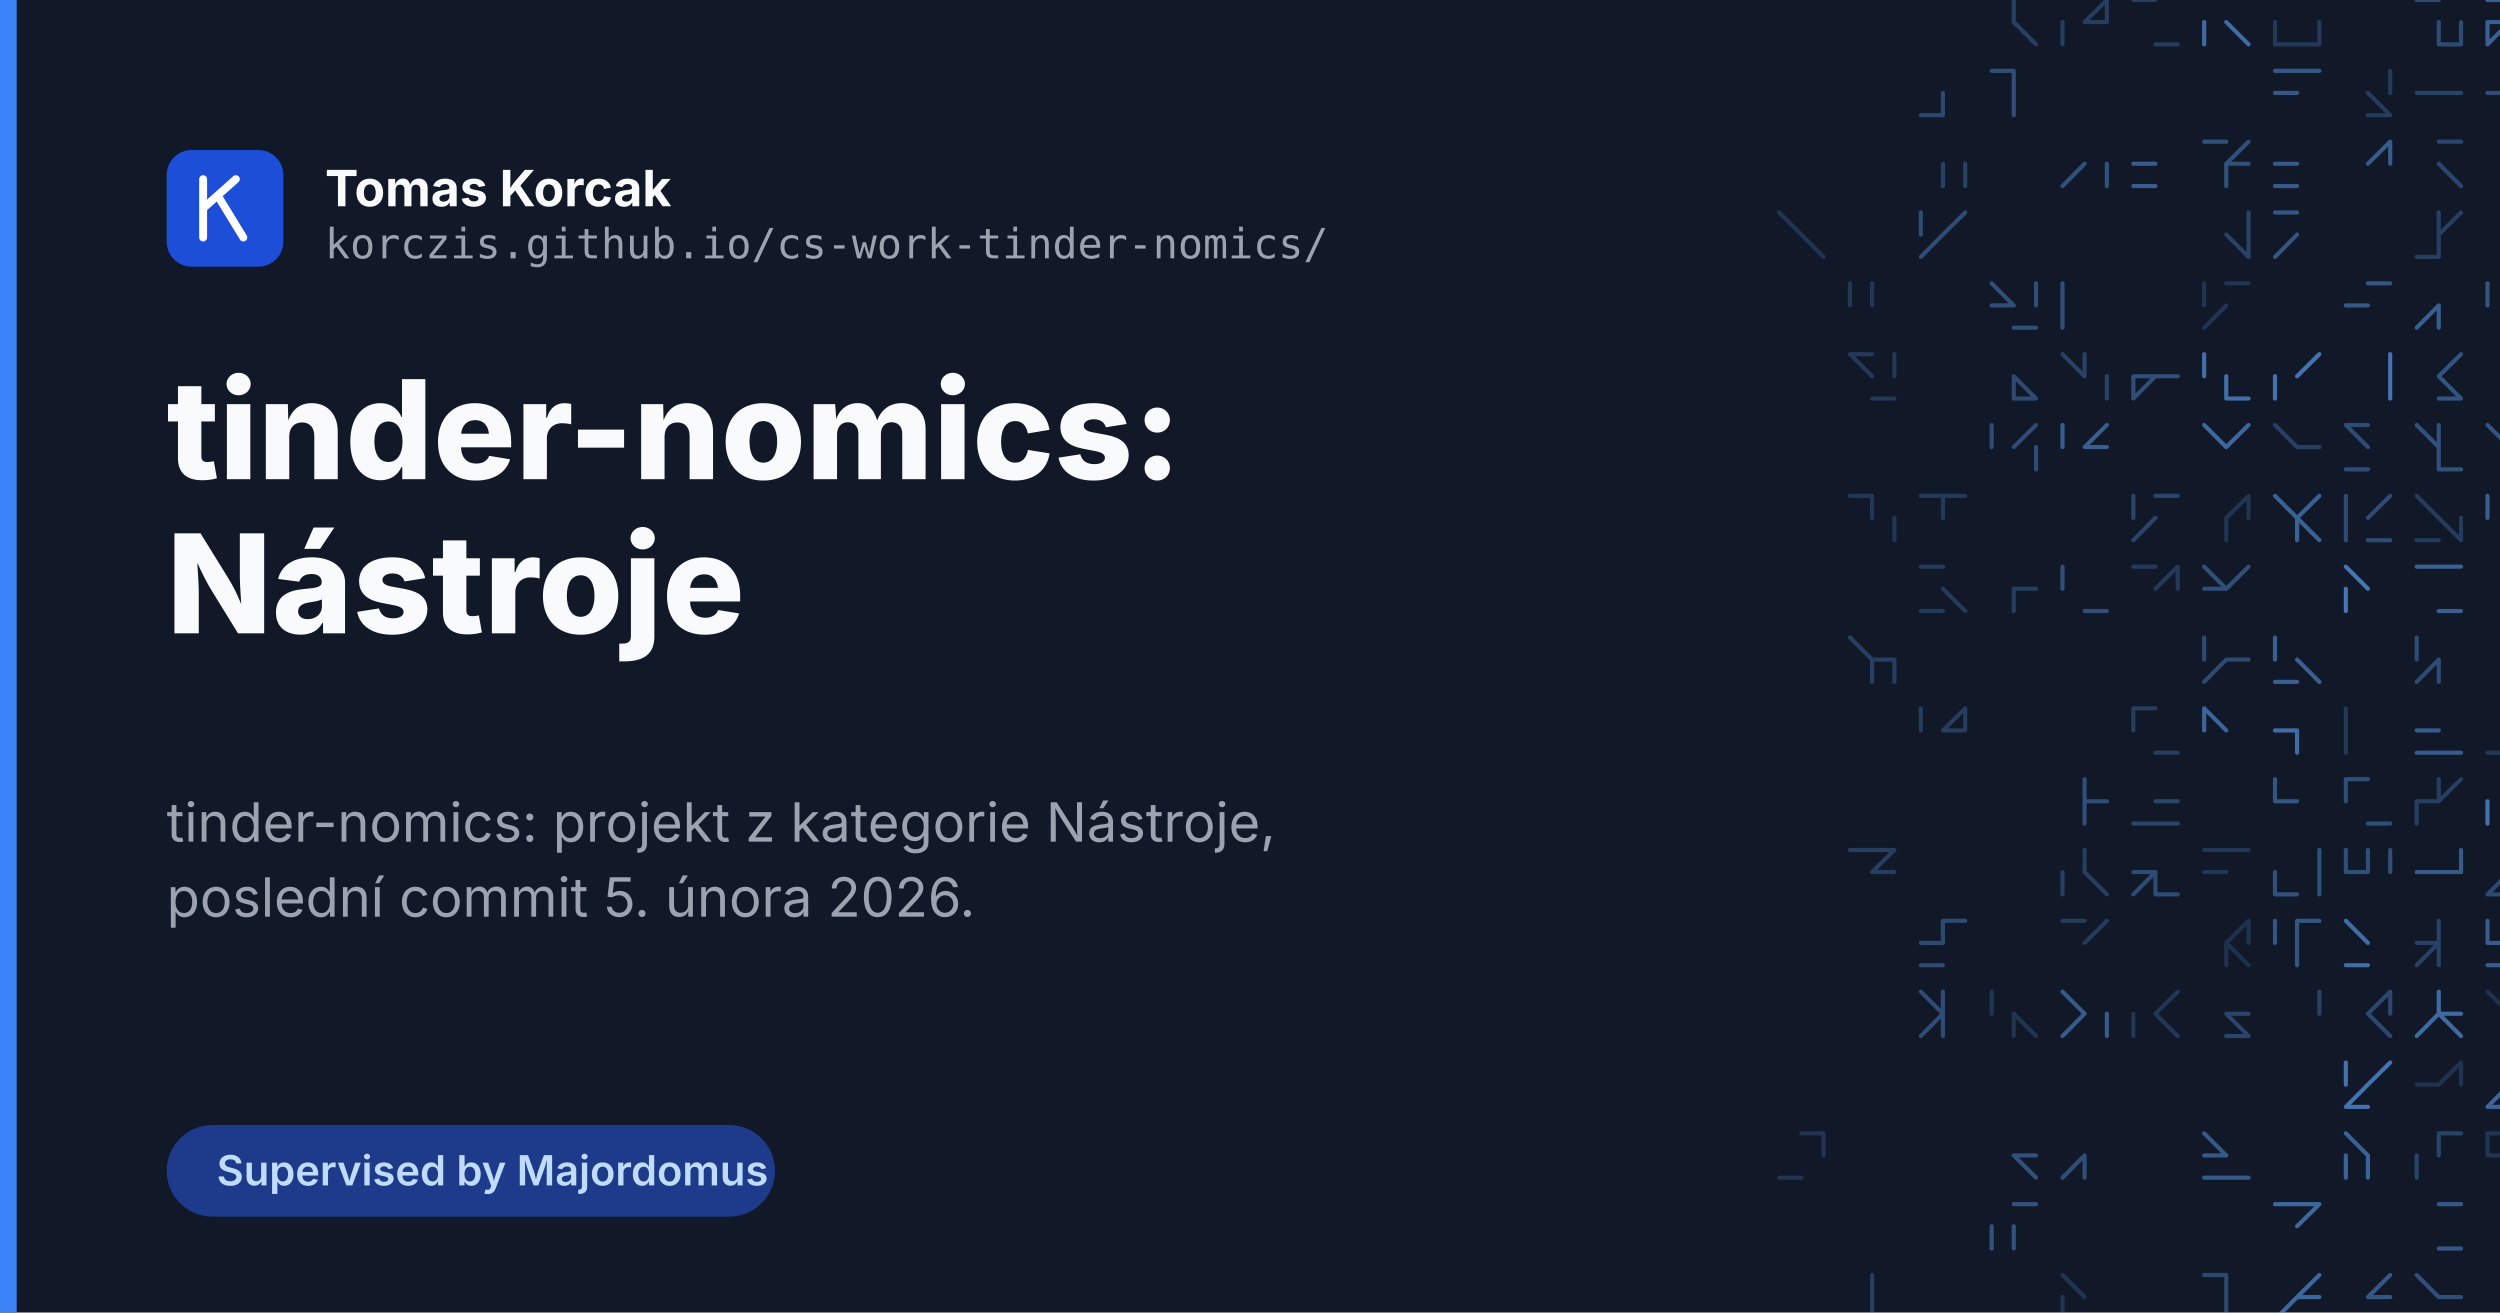
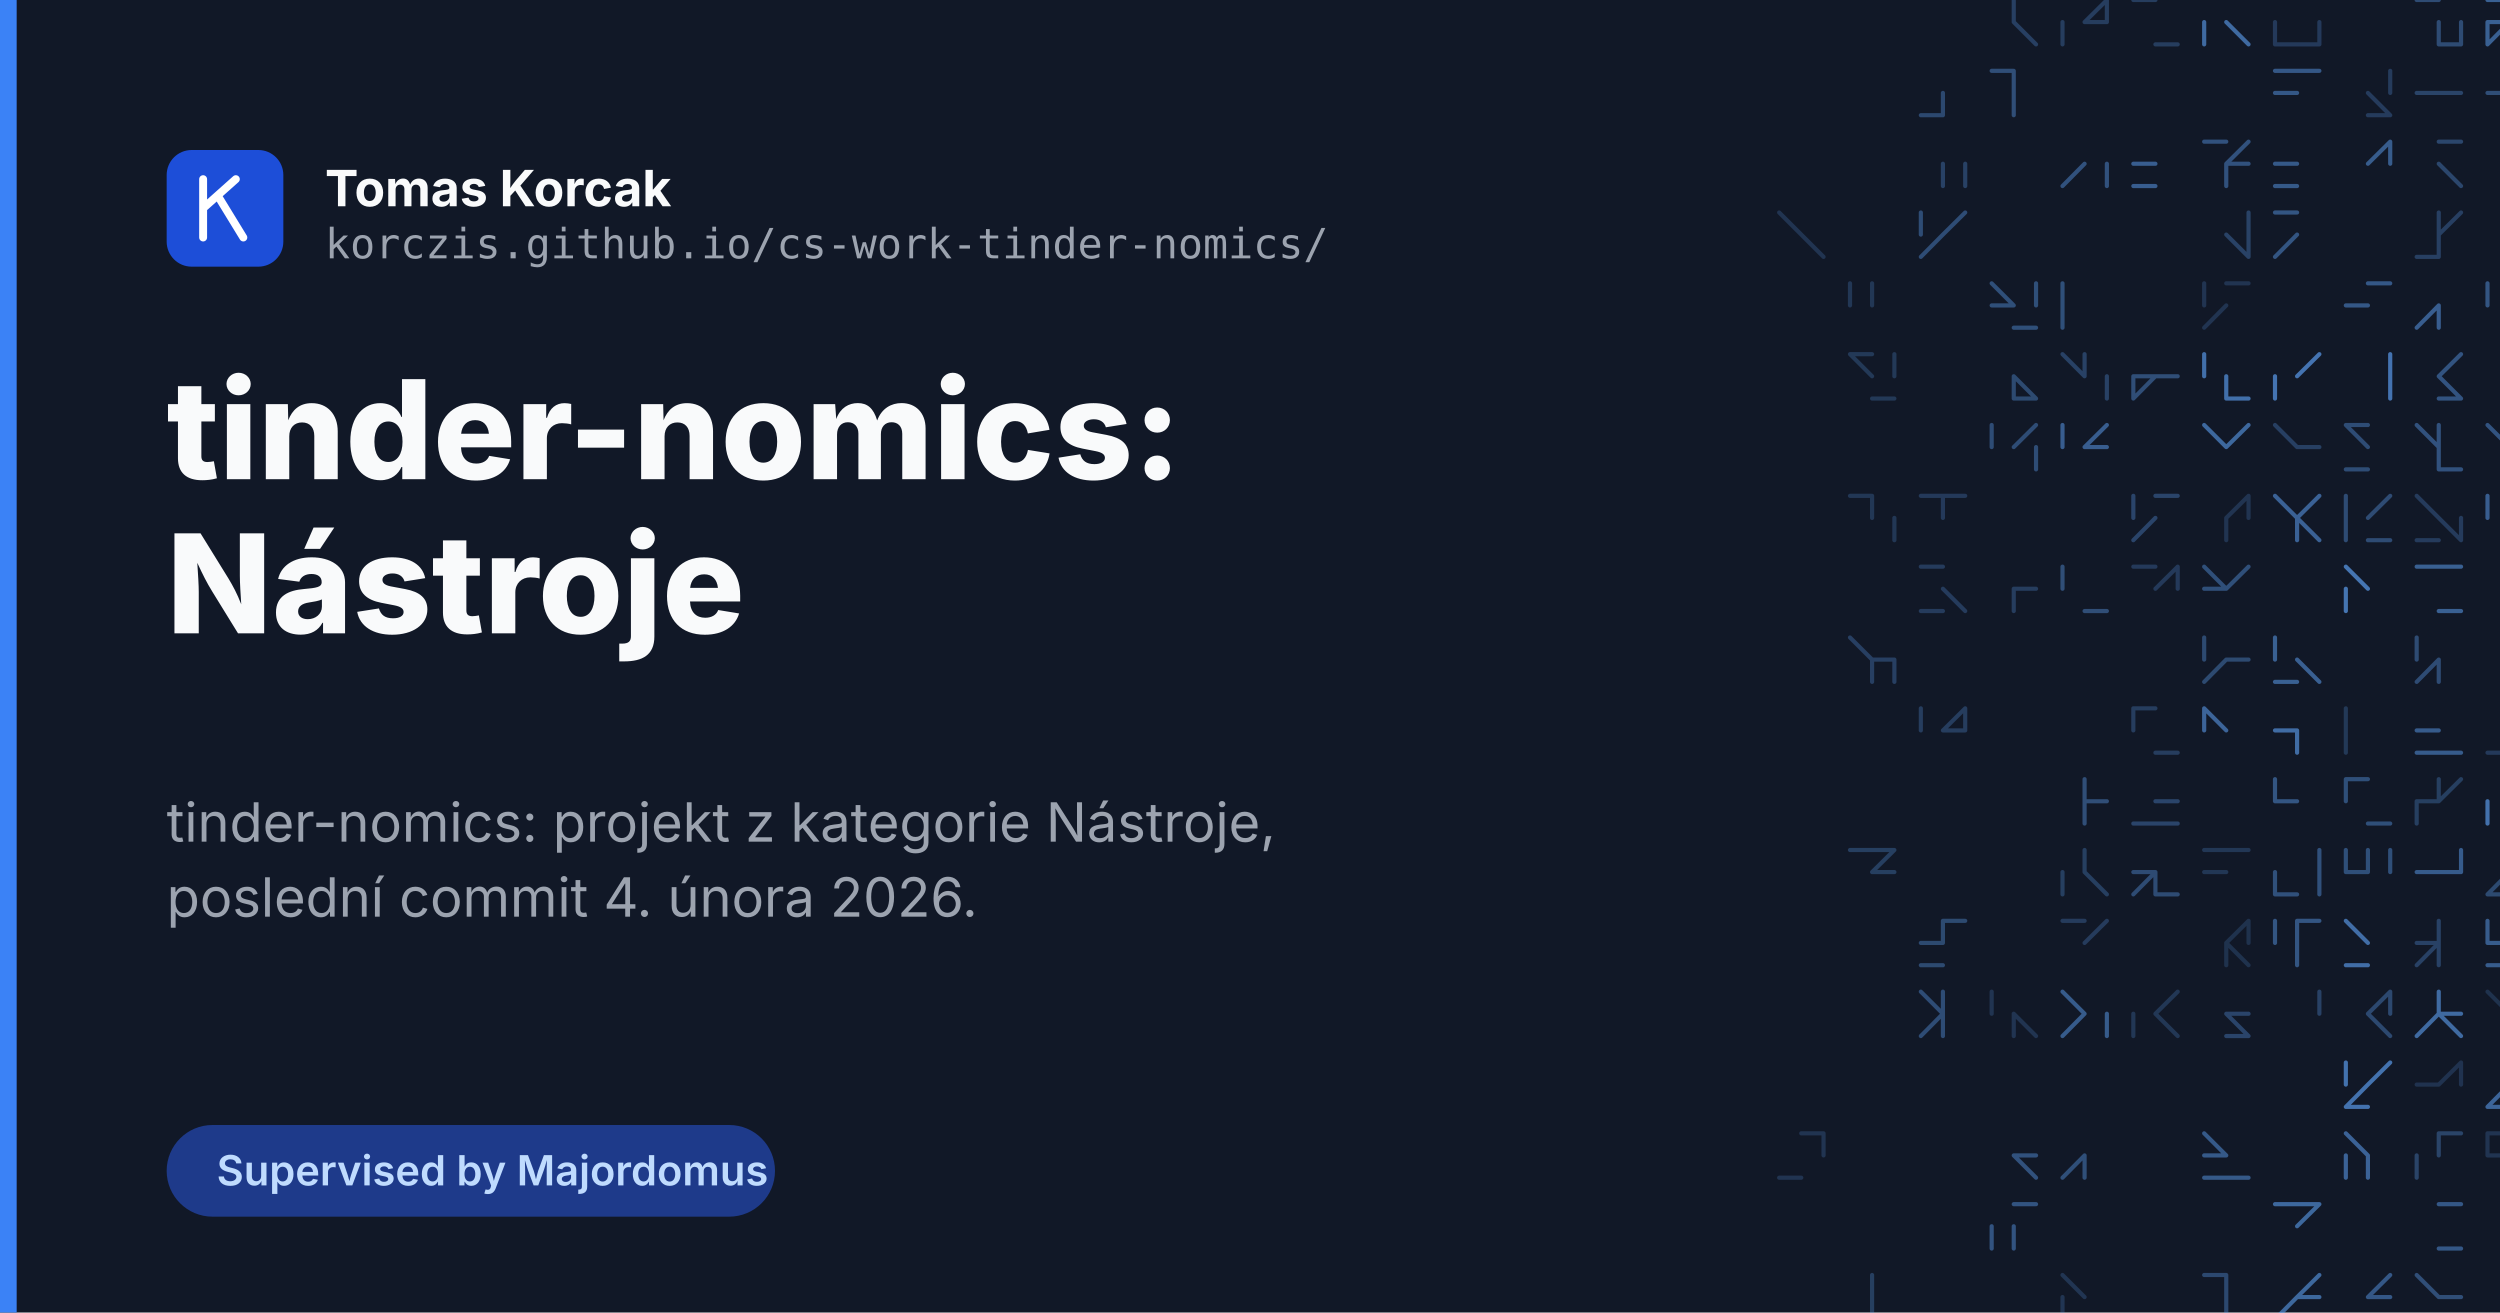
<svg xmlns="http://www.w3.org/2000/svg" width="1200" height="630" viewBox="0 0 1200 630">
  <rect width="1200" height="630" fill="#111827" />
  <g fill="none" stroke="#60a5fa" stroke-width="2" stroke-linecap="round">
    <path d="M966.6 0.0L966.6 10.6M966.6 10.6L977.3 21.3" opacity="0.28" />
    <path d="M1000.6 10.6L1011.3 10.6M990.0 10.6L990.0 21.3M1011.3 0.0L1000.6 10.6M1011.3 0.0L1011.3 10.6" opacity="0.26" />
    <path d="M1034.6 21.3L1045.3 21.3M1024.0 0.0L1034.6 0.0" opacity="0.26" />
    <path d="M1068.6 10.6L1079.3 21.3M1058.0 10.6L1058.0 21.3M1058.0 10.6L1058.0 21.3" opacity="0.58" />
    <path d="M1113.3 10.6L1113.3 21.3M1092.0 21.3L1102.6 21.3M1102.6 21.3L1113.3 21.3M1092.0 10.6L1092.0 21.3" opacity="0.24" />
    <path d="M1170.6 21.3L1181.3 21.3M1170.6 10.6L1170.6 21.3M1181.3 10.6L1181.3 21.3M1160.0 0.0L1170.6 0.0" opacity="0.36" />
    <path d="M1194.0 0.0L1204.6 0.0M1204.6 10.6L1194.0 21.3M1194.0 10.6L1204.6 10.6M1194.0 10.6L1194.0 21.3" opacity="0.51" />
    <path d="M1228.0 0.0L1228.0 10.6M1238.6 10.6L1249.3 10.6" opacity="0.65" />
    <path d="M922.0 55.3L932.6 55.3M932.6 44.6L932.6 55.3" opacity="0.34" />
    <path d="M956.0 34.0L966.6 34.0M966.6 34.0L966.6 44.6M966.6 44.6L966.6 55.3" opacity="0.38" />
    <path d="M1102.6 34.0L1113.3 34.0M1092.0 34.0L1102.6 34.0M1092.0 44.6L1102.6 44.6" opacity="0.45" />
    <path d="M1147.3 34.0L1147.3 44.6M1147.3 34.0L1147.3 44.6M1136.6 44.6L1147.3 55.3M1136.6 55.3L1147.3 55.3" opacity="0.25" />
    <path d="M1170.6 44.6L1181.3 44.6M1160.0 44.6L1170.6 44.6" opacity="0.31" />
    <path d="M1215.3 44.6L1215.3 55.3M1215.3 34.0L1215.3 44.6M1194.0 44.6L1204.6 44.6" opacity="0.38" />
    <path d="M1228.0 44.6L1228.0 55.3M1228.0 34.0L1238.6 34.0M1228.0 34.0L1238.6 34.0" opacity="0.34" />
    <path d="M943.3 78.6L943.3 89.3M943.3 78.6L943.3 89.3M932.6 78.6L932.6 89.3" opacity="0.29" />
    <path d="M1000.6 78.6L990.0 89.3M1011.3 78.6L1011.3 89.3" opacity="0.41" />
    <path d="M1024.0 78.6L1034.6 78.6M1024.0 89.3L1034.6 89.3" opacity="0.49" />
    <path d="M1058.0 68.0L1068.6 68.0M1068.6 78.6L1068.6 89.3M1079.3 68.0L1068.6 78.6M1068.6 78.6L1079.3 78.6" opacity="0.41" />
    <path d="M1092.0 78.6L1102.6 78.6M1092.0 89.3L1102.6 89.3" opacity="0.46" />
    <path d="M1147.3 68.0L1147.3 78.6M1147.3 68.0L1136.6 78.6" opacity="0.48" />
    <path d="M1170.6 68.0L1181.3 68.0M1170.6 78.6L1181.3 89.3" opacity="0.33" />
    <path d="M1204.6 78.6L1215.3 78.6M1204.6 78.6L1215.3 89.3" opacity="0.32" />
    <path d="M854.0 102.0L864.6 112.6M864.6 112.6L875.3 123.3" opacity="0.20" />
    <path d="M932.6 112.6L922.0 123.3M922.0 102.0L922.0 112.6M922.0 102.0L922.0 112.6M943.3 102.0L932.6 112.6" opacity="0.37" />
    <path d="M1068.6 112.6L1079.3 123.3M1079.3 102.0L1079.3 112.6M1079.3 112.6L1079.3 123.3" opacity="0.30" />
    <path d="M1092.0 102.0L1102.6 102.0M1092.0 102.0L1102.6 102.0M1092.0 102.0L1102.6 102.0M1102.6 112.6L1092.0 123.3" opacity="0.43" />
    <path d="M1170.6 102.0L1170.6 112.6M1160.0 123.3L1170.6 123.3M1170.6 112.6L1170.6 123.3M1181.3 102.0L1170.6 112.6" opacity="0.28" />
    <path d="M1204.6 112.6L1204.6 123.3M1215.3 102.0L1215.3 112.6M1204.6 112.6L1204.6 123.3" opacity="0.33" />
    <path d="M1228.0 102.0L1238.6 102.0M1238.6 123.3L1249.3 123.3M1238.6 112.6L1228.0 123.3" opacity="0.35" />
    <path d="M888.0 136.0L888.0 146.6M898.6 136.0L898.6 146.6" opacity="0.22" />
    <path d="M956.0 146.6L966.6 146.6M977.3 136.0L977.3 146.6M956.0 136.0L966.6 146.6M966.6 157.3L977.3 157.3" opacity="0.39" />
    <path d="M990.0 136.0L990.0 146.6M990.0 146.6L990.0 157.3M990.0 136.0L990.0 146.6" opacity="0.39" />
    <path d="M1068.6 146.6L1058.0 157.3M1058.0 136.0L1058.0 146.6M1068.6 136.0L1079.3 136.0" opacity="0.20" />
    <path d="M1126.0 146.6L1136.6 146.6M1126.0 146.6L1136.6 146.6M1136.6 136.0L1147.3 136.0" opacity="0.45" />
    <path d="M1170.6 146.6L1170.6 157.3M1170.6 146.6L1160.0 157.3" opacity="0.49" />
    <path d="M1204.6 136.0L1204.6 146.6M1194.0 136.0L1194.0 146.6M1204.6 157.3L1215.3 157.3" opacity="0.43" />
    <path d="M1249.3 136.0L1249.3 146.6M1249.3 146.6L1249.3 157.3M1238.6 136.0L1249.3 136.0" opacity="0.52" />
    <path d="M888.0 170.0L898.6 180.6M909.3 170.0L909.3 180.6M898.6 191.3L909.3 191.3M888.0 170.0L898.6 170.0" opacity="0.23" />
    <path d="M966.6 191.3L977.3 191.3M966.6 180.6L966.6 191.3M966.6 180.6L977.3 191.3" opacity="0.35" />
    <path d="M1011.3 180.6L1011.3 191.3M990.0 170.0L1000.6 180.6M1000.6 170.0L1000.6 180.6" opacity="0.29" />
    <path d="M1034.6 180.6L1045.3 180.6M1024.0 180.6L1024.0 191.3M1034.6 180.6L1024.0 191.3M1024.0 180.6L1034.6 180.6" opacity="0.38" />
    <path d="M1068.6 191.3L1079.3 191.3M1068.6 180.6L1068.6 191.3M1058.0 170.0L1058.0 180.6" opacity="0.62" />
    <path d="M1092.0 180.6L1092.0 191.3M1113.3 170.0L1102.6 180.6" opacity="0.65" />
    <path d="M1147.3 170.0L1147.3 180.6M1147.3 180.6L1147.3 191.3M1147.3 170.0L1147.3 180.6M1147.3 180.6L1147.3 191.3" opacity="0.65" />
    <path d="M1170.6 191.3L1181.3 191.3M1181.3 170.0L1170.6 180.6M1170.6 180.6L1181.3 191.3" opacity="0.42" />
    <path d="M1215.3 170.0L1215.3 180.6M1215.3 170.0L1204.6 180.6M1204.6 191.3L1215.3 191.3" opacity="0.63" />
    <path d="M977.3 214.6L977.3 225.3M977.3 204.0L966.6 214.6M956.0 204.0L956.0 214.6" opacity="0.37" />
    <path d="M1011.3 204.0L1000.6 214.6M990.0 204.0L990.0 214.6M1000.6 214.6L1011.3 214.6" opacity="0.49" />
    <path d="M1058.0 204.0L1068.6 214.6M1079.3 204.0L1068.6 214.6" opacity="0.56" />
    <path d="M1092.0 204.0L1102.6 214.6M1102.6 214.6L1113.3 214.6" opacity="0.28" />
    <path d="M1126.0 204.0L1136.6 204.0M1126.0 204.0L1136.6 214.6M1126.0 225.3L1136.6 225.3" opacity="0.37" />
    <path d="M1170.6 225.3L1181.3 225.3M1170.6 204.0L1170.6 214.6M1160.0 204.0L1170.6 214.6M1170.6 214.6L1170.6 225.3" opacity="0.41" />
    <path d="M1204.6 214.6L1204.6 225.3M1204.6 204.0L1204.6 214.6M1215.3 204.0L1204.6 214.6M1194.0 204.0L1204.6 214.6" opacity="0.42" />
    <path d="M1238.6 204.0L1238.6 214.6M1238.6 214.6L1228.0 225.3M1238.6 204.0L1238.6 214.6" opacity="0.49" />
    <path d="M898.6 238.0L898.6 248.6M888.0 238.0L898.6 238.0M909.3 248.6L909.3 259.3" opacity="0.22" />
    <path d="M932.6 238.0L943.3 238.0M932.6 238.0L932.6 248.6M922.0 238.0L932.6 238.0" opacity="0.24" />
    <path d="M1024.0 238.0L1024.0 248.6M1034.6 238.0L1045.3 238.0M1034.6 248.6L1024.0 259.3" opacity="0.32" />
    <path d="M1079.3 238.0L1079.3 248.6M1079.3 238.0L1068.6 248.6M1068.6 248.6L1068.6 259.3" opacity="0.20" />
    <path d="M1102.6 248.6L1102.6 259.3M1102.6 248.6L1113.3 259.3M1092.0 238.0L1102.6 248.6M1113.3 238.0L1102.6 248.6" opacity="0.52" />
    <path d="M1136.6 259.3L1147.3 259.3M1126.0 248.6L1126.0 259.3M1147.3 238.0L1136.6 248.6M1126.0 238.0L1126.0 248.6" opacity="0.36" />
    <path d="M1170.6 248.6L1181.3 259.3M1160.0 259.3L1170.6 259.3M1160.0 238.0L1170.6 248.6M1181.3 248.6L1181.3 259.3" opacity="0.25" />
    <path d="M1194.0 238.0L1194.0 248.6M1194.0 238.0L1194.0 248.6" opacity="0.49" />
    <path d="M1238.6 238.0L1238.6 248.6M1249.3 238.0L1238.6 248.6M1249.3 238.0L1238.6 248.6" opacity="0.66" />
    <path d="M932.6 282.6L943.3 293.3M922.0 272.0L932.6 272.0M922.0 293.3L932.6 293.3" opacity="0.25" />
    <path d="M966.6 282.6L977.3 282.6M966.6 282.6L966.6 293.3" opacity="0.26" />
    <path d="M1000.6 293.3L1011.3 293.3M990.0 272.0L990.0 282.6" opacity="0.38" />
    <path d="M1024.0 272.0L1034.6 272.0M1045.3 272.0L1034.6 282.6M1045.3 272.0L1045.3 282.6" opacity="0.24" />
    <path d="M1079.3 272.0L1068.6 282.6M1058.0 272.0L1068.6 282.6M1058.0 272.0L1068.6 282.6M1058.0 282.6L1068.6 282.6" opacity="0.39" />
    <path d="M1126.0 282.6L1126.0 293.3M1126.0 272.0L1136.6 282.6" opacity="0.66" />
    <path d="M1170.6 293.3L1181.3 293.3M1160.0 272.0L1170.6 272.0M1170.6 272.0L1181.3 272.0" opacity="0.51" />
    <path d="M1238.6 293.3L1249.3 293.3M1238.6 272.0L1249.3 272.0" opacity="0.48" />
    <path d="M909.3 316.6L909.3 327.3M898.6 316.6L909.3 316.6M888.0 306.0L898.6 316.6M898.6 316.6L898.6 327.3" opacity="0.28" />
    <path d="M1058.0 306.0L1058.0 316.6M1068.6 316.6L1079.3 316.6M1068.6 316.6L1058.0 327.3M1068.6 316.6L1058.0 327.3" opacity="0.35" />
    <path d="M1102.6 316.6L1113.3 327.3M1092.0 306.0L1092.0 316.6M1092.0 327.3L1102.6 327.3" opacity="0.51" />
    <path d="M1170.6 316.6L1170.6 327.3M1160.0 306.0L1160.0 316.6M1170.6 316.6L1160.0 327.3" opacity="0.36" />
    <path d="M1228.0 306.0L1238.6 316.6M1238.6 316.6L1249.3 316.6M1228.0 327.3L1238.6 327.3M1238.6 306.0L1238.6 316.6" opacity="0.39" />
    <path d="M943.3 340.0L932.6 350.6M943.3 340.0L943.3 350.6M922.0 340.0L922.0 350.6M932.6 350.6L943.3 350.6" opacity="0.26" />
    <path d="M1034.6 361.3L1045.3 361.3M1024.0 340.0L1034.6 340.0M1024.0 340.0L1024.0 350.6" opacity="0.26" />
    <path d="M1058.0 340.0L1058.0 350.6M1058.0 340.0L1068.6 350.6" opacity="0.54" />
    <path d="M1092.0 350.6L1102.6 350.6M1102.6 350.6L1102.6 361.3" opacity="0.59" />
    <path d="M1126.0 350.6L1126.0 361.3M1126.0 340.0L1126.0 350.6" opacity="0.23" />
    <path d="M1170.6 361.3L1181.3 361.3M1160.0 361.3L1170.6 361.3M1160.0 350.6L1170.6 350.6M1170.6 361.3L1181.3 361.3" opacity="0.47" />
    <path d="M1204.6 350.6L1215.3 361.3M1194.0 361.3L1204.6 361.3M1204.6 350.6L1215.3 361.3" opacity="0.24" />
    <path d="M1249.3 340.0L1238.6 350.6M1228.0 340.0L1238.6 340.0M1238.6 350.6L1249.3 361.3M1228.0 361.3L1238.6 361.3" opacity="0.37" />
    <path d="M1000.6 384.6L1011.3 384.6M1000.6 374.0L1000.6 384.6M1000.6 384.6L1011.3 384.6M1000.6 384.6L1000.6 395.3" opacity="0.38" />
    <path d="M1034.6 384.6L1045.3 384.6M1034.6 395.3L1045.3 395.3M1034.6 384.6L1045.3 384.6M1024.0 395.3L1034.6 395.3" opacity="0.32" />
    <path d="M1092.0 374.0L1092.0 384.6M1092.0 384.6L1102.6 384.6" opacity="0.43" />
    <path d="M1126.0 374.0L1136.6 374.0M1136.6 395.3L1147.3 395.3M1126.0 374.0L1126.0 384.6" opacity="0.39" />
    <path d="M1160.0 384.6L1170.6 384.6M1181.3 374.0L1170.6 384.6M1160.0 384.6L1160.0 395.3M1170.6 374.0L1170.6 384.6" opacity="0.27" />
    <path d="M1215.3 374.0L1204.6 384.6M1194.0 384.6L1194.0 395.3" opacity="0.63" />
    <path d="M1249.3 374.0L1238.6 384.6M1228.0 374.0L1238.6 374.0" opacity="0.38" />
    <path d="M909.3 408.0L898.6 418.6M898.6 408.0L909.3 408.0M898.6 418.6L909.3 418.6M888.0 408.0L898.6 408.0" opacity="0.27" />
    <path d="M1000.6 418.6L1011.3 429.3M990.0 418.6L990.0 429.3M1000.6 408.0L1000.6 418.6M990.0 418.6L990.0 429.3" opacity="0.27" />
    <path d="M1034.6 418.6L1034.6 429.3M1034.6 429.3L1045.3 429.3M1034.6 418.6L1024.0 429.3M1024.0 418.6L1034.6 418.6" opacity="0.36" />
    <path d="M1058.0 418.6L1068.6 418.6M1068.6 408.0L1079.3 408.0M1058.0 408.0L1068.6 408.0" opacity="0.22" />
    <path d="M1113.3 418.6L1113.3 429.3M1113.3 408.0L1113.3 418.6M1092.0 429.3L1102.6 429.3M1092.0 418.6L1092.0 429.3" opacity="0.40" />
    <path d="M1126.0 418.6L1136.6 418.6M1136.6 408.0L1136.6 418.6M1126.0 408.0L1126.0 418.6M1147.3 408.0L1147.3 418.6" opacity="0.39" />
    <path d="M1170.6 418.6L1181.3 418.6M1170.6 418.6L1181.3 418.6M1160.0 418.6L1170.6 418.6M1181.3 408.0L1181.3 418.6" opacity="0.47" />
    <path d="M1194.0 429.3L1204.6 429.3M1194.0 429.3L1204.6 429.3M1215.3 408.0L1215.3 418.6M1204.6 418.6L1194.0 429.3" opacity="0.35" />
    <path d="M1228.0 418.6L1238.6 418.6M1238.6 418.6L1249.3 418.6" opacity="0.63" />
    <path d="M922.0 463.3L932.6 463.3M922.0 452.6L932.6 452.6M932.6 442.0L932.6 452.6M932.6 442.0L943.3 442.0" opacity="0.35" />
    <path d="M990.0 442.0L1000.6 442.0M1011.3 442.0L1000.6 452.6" opacity="0.25" />
    <path d="M1079.3 442.0L1068.6 452.6M1068.6 452.6L1079.3 463.3M1079.3 442.0L1079.3 452.6M1068.6 452.6L1068.6 463.3" opacity="0.18" />
    <path d="M1102.6 442.0L1113.3 442.0M1102.6 442.0L1102.6 452.6M1102.6 452.6L1102.6 463.3M1092.0 442.0L1092.0 452.6" opacity="0.43" />
    <path d="M1126.0 442.0L1136.6 452.6M1126.0 463.3L1136.6 463.3" opacity="0.60" />
    <path d="M1170.6 442.0L1170.6 452.6M1170.6 452.6L1170.6 463.3M1160.0 452.6L1170.6 452.6M1170.6 452.6L1160.0 463.3" opacity="0.29" />
    <path d="M1194.0 463.3L1204.6 463.3M1194.0 452.6L1204.6 452.6M1194.0 442.0L1194.0 452.6M1204.6 463.3L1215.3 463.3" opacity="0.48" />
    <path d="M1249.3 442.0L1238.6 452.6M1249.3 442.0L1238.6 452.6" opacity="0.28" />
    <path d="M922.0 476.0L932.6 486.6M932.6 486.6L932.6 497.3M932.6 476.0L932.6 486.6M932.6 486.6L922.0 497.3" opacity="0.37" />
    <path d="M956.0 476.0L956.0 486.6M966.6 486.6L966.6 497.3M966.6 486.6L977.3 497.3" opacity="0.20" />
    <path d="M990.0 476.0L1000.6 486.6M1000.6 486.6L990.0 497.3M1011.3 486.6L1011.3 497.3" opacity="0.47" />
    <path d="M1045.3 476.0L1034.6 486.6M1034.6 486.6L1045.3 497.3M1024.0 486.6L1024.0 497.3M1045.3 476.0L1034.6 486.6" opacity="0.22" />
    <path d="M1068.6 486.6L1079.3 486.6M1068.6 486.6L1079.3 497.3M1068.6 497.3L1079.3 497.3" opacity="0.32" />
    <path d="M1113.3 476.0L1113.3 486.6M1113.3 476.0L1113.3 486.6" opacity="0.29" />
    <path d="M1136.6 486.6L1147.3 497.3M1147.3 476.0L1147.3 486.6M1147.3 476.0L1136.6 486.6" opacity="0.34" />
    <path d="M1170.6 486.6L1181.3 497.3M1170.6 476.0L1170.6 486.6M1170.6 486.6L1160.0 497.3M1170.6 486.6L1181.3 486.6" opacity="0.58" />
    <path d="M1204.6 476.0L1215.3 476.0M1204.6 486.6L1215.3 497.3M1194.0 476.0L1204.6 486.6M1204.6 476.0L1204.6 486.6" opacity="0.18" />
    <path d="M1147.3 510.0L1136.6 520.6M1126.0 510.0L1126.0 520.6M1126.0 531.3L1136.6 531.3M1136.6 520.6L1126.0 531.3" opacity="0.64" />
    <path d="M1160.0 520.6L1170.6 520.6M1181.3 510.0L1170.6 520.6M1181.3 510.0L1181.3 520.6" opacity="0.19" />
    <path d="M1194.0 531.3L1204.6 531.3M1204.6 510.0L1204.6 520.6M1204.6 520.6L1194.0 531.3M1204.6 531.3L1215.3 531.3" opacity="0.54" />
    <path d="M1249.3 510.0L1238.6 520.6M1249.3 510.0L1238.6 520.6M1249.3 510.0L1249.3 520.6M1228.0 520.6L1228.0 531.3" opacity="0.68" />
    <path d="M854.0 565.3L864.6 565.3M864.6 544.0L875.3 544.0M875.3 544.0L875.3 554.6" opacity="0.20" />
    <path d="M966.6 554.6L977.3 554.6M966.6 554.6L977.3 565.3" opacity="0.41" />
    <path d="M1000.6 554.6L1000.6 565.3M1000.6 554.6L990.0 565.3" opacity="0.39" />
    <path d="M1058.0 554.6L1068.6 554.6M1058.0 544.0L1068.6 554.6M1068.6 565.3L1079.3 565.3M1058.0 565.3L1068.6 565.3" opacity="0.46" />
    <path d="M1126.0 554.6L1126.0 565.3M1126.0 544.0L1136.6 554.6M1136.6 554.6L1136.6 565.3M1126.0 544.0L1136.6 554.6" opacity="0.53" />
    <path d="M1170.6 544.0L1181.3 544.0M1170.6 544.0L1170.6 554.6M1160.0 554.6L1160.0 565.3" opacity="0.31" />
    <path d="M1194.0 544.0L1204.6 544.0M1194.0 544.0L1194.0 554.6M1194.0 554.6L1204.6 554.6M1215.3 544.0L1204.6 554.6" opacity="0.20" />
    <path d="M1238.6 544.0L1238.6 554.6M1228.0 554.6L1228.0 565.3M1238.6 554.6L1249.3 554.6" opacity="0.29" />
    <path d="M966.6 588.6L966.6 599.3M966.6 588.6L966.6 599.3M956.0 588.6L956.0 599.3M966.6 578.0L977.3 578.0" opacity="0.42" />
    <path d="M1092.0 578.0L1102.6 578.0M1102.6 578.0L1113.3 578.0M1113.3 578.0L1102.6 588.6" opacity="0.56" />
    <path d="M1170.6 599.3L1181.3 599.3M1170.6 578.0L1181.3 578.0" opacity="0.45" />
    <path d="M1238.6 588.6L1249.3 599.3M1238.6 578.0L1249.3 578.0" opacity="0.30" />
    <path d="M898.6 622.6L898.6 633.3M898.6 612.0L898.6 622.6" opacity="0.27" />
    <path d="M990.0 612.0L1000.6 622.6M990.0 622.6L990.0 633.3" opacity="0.21" />
    <path d="M1068.6 612.0L1068.6 622.6M1068.6 622.6L1068.6 633.3M1058.0 633.3L1068.6 633.3M1058.0 612.0L1068.6 612.0" opacity="0.34" />
    <path d="M1113.3 612.0L1102.6 622.6M1102.6 622.6L1113.3 622.6M1092.0 633.3L1102.6 633.3M1102.6 622.6L1092.0 633.3" opacity="0.56" />
    <path d="M1147.3 612.0L1136.6 622.6M1136.6 622.6L1147.3 622.6" opacity="0.45" />
    <path d="M1160.0 612.0L1170.6 622.6M1170.6 622.6L1181.3 622.6M1160.0 612.0L1170.6 622.6M1160.0 633.3L1170.6 633.3" opacity="0.38" />
    <path d="M1215.3 612.0L1204.6 622.6M1215.3 612.0L1204.6 622.6" opacity="0.32" />
    <path d="M898.6 667.3L909.3 667.3M909.3 646.0L909.3 656.6" opacity="0.29" />
    <path d="M1045.3 646.0L1045.3 656.6M1034.6 656.6L1034.6 667.3" opacity="0.28" />
    <path d="M1058.0 656.6L1068.6 656.6M1068.6 656.6L1058.0 667.3" opacity="0.34" />
    <path d="M1092.0 656.6L1102.6 656.6M1102.6 656.6L1102.6 667.3M1092.0 646.0L1092.0 656.6" opacity="0.32" />
    <path d="M1136.6 656.6L1147.3 656.6M1126.0 646.0L1136.6 656.6M1126.0 656.6L1126.0 667.3M1126.0 656.6L1136.6 656.6" opacity="0.44" />
    <path d="M1170.6 656.6L1181.3 667.3M1160.0 646.0L1160.0 656.6" opacity="0.54" />
    <path d="M1204.6 656.6L1215.3 656.6M1204.6 656.6L1215.3 656.6M1194.0 656.6L1204.6 656.6" opacity="0.25" />
    <path d="M1228.0 646.0L1238.6 656.6M1238.6 646.0L1238.6 656.6" opacity="0.38" />
  </g>
  <rect x="0" y="0" width="8" height="630" fill="#3b82f6" />
  <g font-family="Inter, Helvetica Neue, Helvetica, Arial, sans-serif">
    <rect x="80" y="72" width="56" height="56" rx="12" fill="#1d4ed8" />
    <g fill="none" stroke="#fff" stroke-width="3.8" stroke-linecap="round" stroke-linejoin="round">
      <path d="M97.5 86v28M97.5 100l15.7-14M104.5 93.9l12.3 20.1" />
    </g>
    <text x="156" y="99" font-size="24" font-weight="700" fill="#f9fafb">Tomas Korcak</text>
    <text x="156" y="124" font-size="20" font-family="JetBrains Mono, Menlo, monospace" fill="#9ca3af">korczis.github.io/cs-work-tinder-nomics/</text>
    <text x="80" y="230" font-size="66" font-weight="800" fill="#f9fafb">tinder-nomics:</text>
    <text x="80" y="304" font-size="66" font-weight="800" fill="#f9fafb">Nástroje</text>
    <text x="80" y="404" font-size="26" fill="#9ca3af">tinder-nomics: projekt z kategorie Nástroje,</text>
-     <text x="80" y="440" font-size="26" fill="#9ca3af">poslední commit 5. února 2026.</text>
+     <text x="80" y="440" font-size="26" fill="#9ca3af">poslední commit 4. února 2026.</text>
    <rect x="80" y="540" width="292" height="44" rx="22" fill="#1e3a8a" />
    <text x="104" y="569" font-size="20" font-weight="600" fill="#bfdbfe">Supervised by Majordomus</text>
  </g>
</svg>
